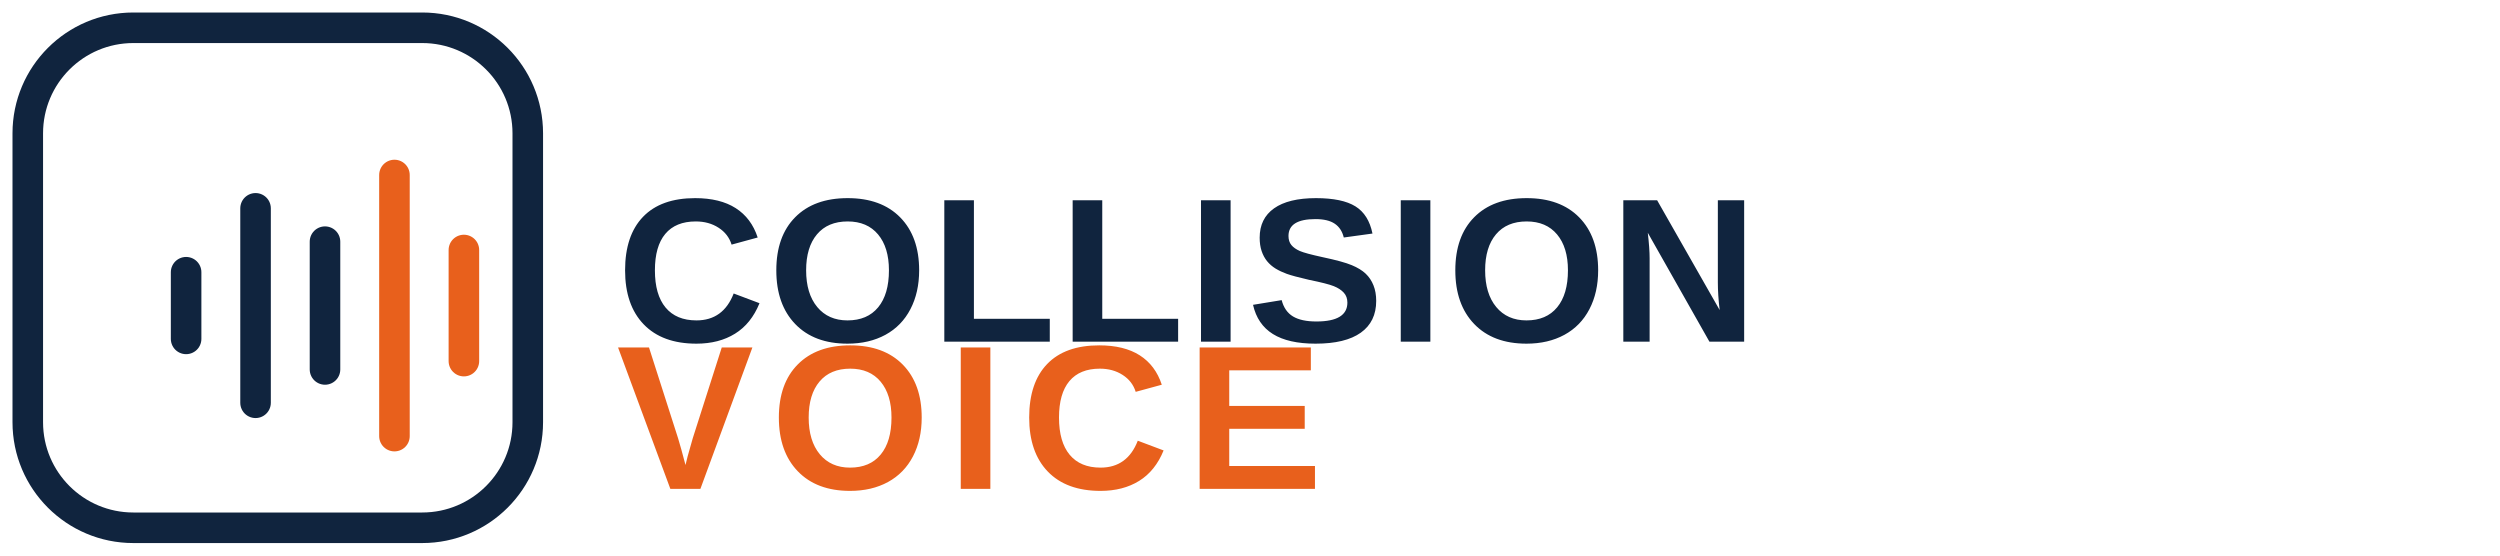
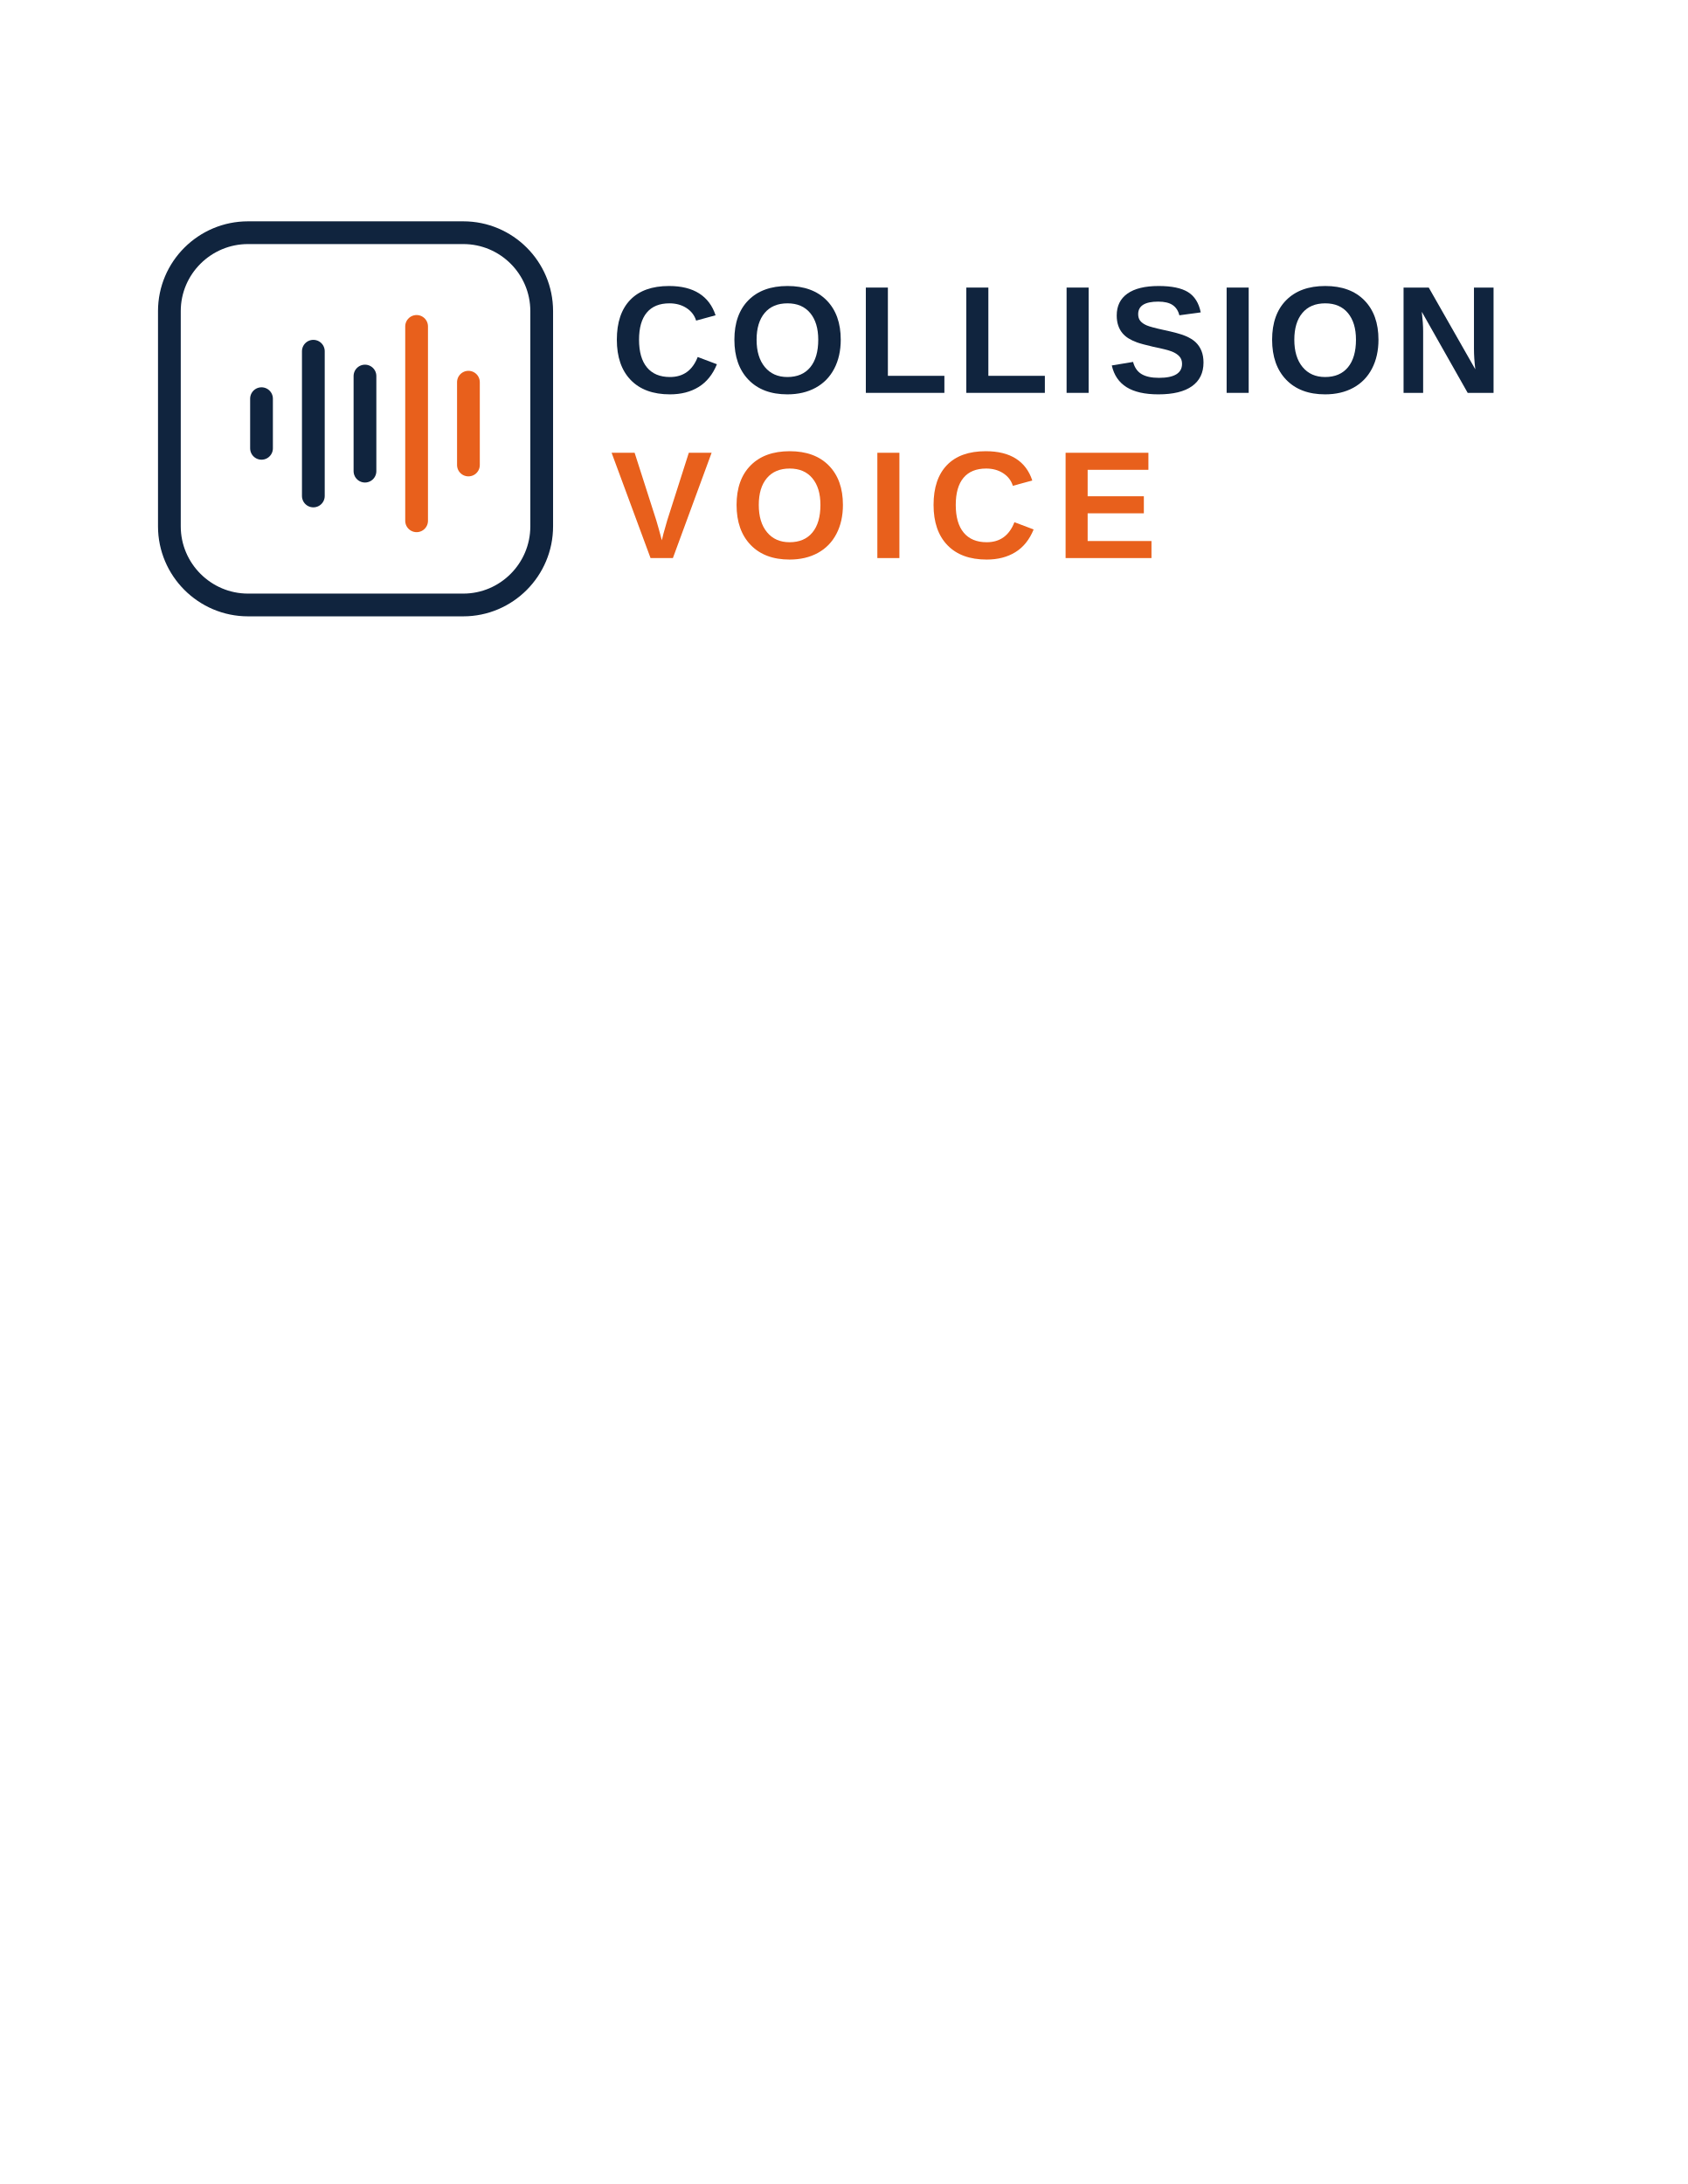
- <svg xmlns="http://www.w3.org/2000/svg" viewBox="0 0 900 200" width="900" height="200">
-   <g transform="translate(10,10)">
-     <rect x="0" y="0" width="180" height="180" rx="38" fill="none" stroke="#10243E" stroke-width="11" />
-     <g stroke="#10243E" stroke-width="11" stroke-linecap="round">
-       <line x1="57" y1="88" x2="57" y2="112" />
-       <line x1="82" y1="65" x2="82" y2="135" />
-       <line x1="107" y1="77" x2="107" y2="123" />
+ <svg xmlns="http://www.w3.org/2000/svg" xml:space="preserve" width="8.5in" height="11in" version="1.1" style="shape-rendering:geometricPrecision; text-rendering:geometricPrecision; image-rendering:optimizeQuality; fill-rule:evenodd; clip-rule:evenodd" viewBox="0 0 8500 11000">
+   <defs>
+     <font id="FontID0" horiz-adv-x="722" font-variant="normal" style="fill-rule:nonzero" font-weight="700">
+       <font-face font-family="Arial">
+ 	</font-face>
+       <missing-glyph>
+         <path d="M0 0z" />
+       </missing-glyph>
+       <glyph unicode="O" horiz-adv-x="777">
+         <path d="M43 353.666c0,73.001 11.002,134.331 32.836,184.001 16.165,36.498 38.5,69.334 66.663,98.334 28.168,29 59.001,50.498 92.501,64.666 44.665,18.831 96.168,28.331 154.501,28.331 105.668,0 189.998,-32.831 253.499,-98.334 63.333,-65.667 94.999,-156.83 94.999,-273.663 0,-115.832 -31.498,-206.5 -94.33,-271.834 -62.832,-65.498 -147.003,-98.165 -252.166,-98.165 -106.501,0 -191.336,32.499 -254.168,97.665 -62.832,65.003 -94.335,154.669 -94.335,269zm149 4.832c0,-81.163 18.831,-142.667 56.335,-184.665 37.499,-41.83 85.167,-62.832 142.83,-62.832 57.837,0 105.168,20.833 142.335,62.331 36.998,41.667 55.498,104.003 55.498,187.168 0,82.169 -17.999,143.499 -54.165,183.833 -35.997,40.502 -83.834,60.666 -143.668,60.666 -59.665,0 -107.834,-20.501 -144.332,-61.33 -36.498,-41.003 -54.834,-102.67 -54.834,-185.171z" />
+       </glyph>
+       <glyph unicode="L" horiz-adv-x="610">
+         <path d="M77 0l0 709.998 145.001 0 0 -588.998 358.998 0 0 -121.001 -503.999 0z" />
+       </glyph>
+       <glyph unicode="I" horiz-adv-x="277">
+         <path d="M68.001 0l0 716 145.001 0 0 -716 -145.001 0z" />
+       </glyph>
+       <glyph unicode="C" horiz-adv-x="722">
+         <path d="M531.002 264l139.996 -43c-21.497,-78.834 -57.331,-137.335 -107.333,-175.666 -49.997,-38.168 -113.329,-57.336 -190.166,-57.336 -95.167,0 -173.332,32.504 -234.667,97.501 -61.162,65.003 -91.832,153.837 -91.832,266.666 0,119.167 30.834,211.837 92.333,277.836 61.504,65.999 142.503,98.998 242.834,98.998 87.67,0 158.832,-25.997 213.502,-77.833 32.667,-30.665 56.999,-74.666 73.333,-132.166l-142.999 -34c-8.504,36.998 -26.171,66.336 -53,87.833 -27.003,21.502 -59.67,32.167 -98.002,32.167 -53.169,0 -96.332,-19 -129.331,-57.168 -33.168,-37.999 -49.67,-99.667 -49.67,-184.997 0,-90.336 16.334,-154.833 48.832,-193.169 32.667,-38.5 75.003,-57.663 127.171,-57.663 38.5,0 71.663,12.166 99.33,36.666 27.667,24.5 47.668,62.832 59.67,115.332z" />
+       </glyph>
+       <glyph unicode="N" horiz-adv-x="722">
+         <path d="M73.001 0l0 716 140.333 0 294.665 -479.831 0 479.831 133.999 0 0 -716 -144.832 0 -290.165 470.668 0 -470.668 -133.999 0z" />
+       </glyph>
+       <glyph unicode="E" horiz-adv-x="666">
+         <path d="M73.001 0l0 716 530.001 0 0 -121.001 -385 0 0 -159 357.997 0 0 -121.001 -357.997 0 0 -193.997 399 0 0 -121.001 -544.001 0z" />
+       </glyph>
+       <glyph unicode="V" horiz-adv-x="666">
+         <path d="M256.165 0l-256.165 716 156.666 0 181.836 -530.001 174.496 530.001 154 0 -254.663 -716 -156.171 0z" />
+       </glyph>
+       <glyph unicode="S" horiz-adv-x="666">
+         <path d="M35.001 232.001l140.997 14c8.504,-47.167 25.502,-81.668 51.335,-103.835 25.834,-22.166 60.666,-33.168 104.499,-33.168 46.335,0 81.336,9.837 104.836,29.501 23.499,19.669 35.333,42.668 35.333,69.002 0,16.998 -5,31.334 -14.832,43.332 -9.837,11.834 -27.167,22.166 -51.836,30.834 -16.834,6.001 -55.166,16.334 -115.168,31.334 -77.163,19.332 -131.333,43 -162.499,71.167 -43.832,39.501 -65.667,87.665 -65.667,144.5 0,36.498 10.332,70.83 30.834,102.665 20.665,31.835 50.334,55.998 89.166,72.669 38.832,16.666 85.499,24.996 140.501,24.996 89.498,0 156.998,-19.832 202.169,-59.665 45.329,-39.833 68.997,-92.833 71.331,-159.332l-145.001 -5c-6.165,36.998 -19.332,63.501 -39.501,79.666 -20.164,16.165 -50.498,24.332 -90.831,24.332 -41.667,0 -74.334,-8.667 -97.833,-25.997 -15.169,-11.17 -22.835,-26.002 -22.835,-44.67 0,-16.998 7.171,-31.498 21.502,-43.5 18.167,-15.496 62.331,-31.498 132.498,-48.163 70.166,-16.502 122.002,-33.837 155.502,-51.504 33.668,-17.83 60.002,-41.999 79.002,-72.832 19,-30.834 28.5,-68.833 28.5,-113.999 0,-40.998 -11.334,-79.498 -34.169,-115.332 -22.83,-35.834 -54.997,-62.5 -96.664,-79.835 -41.667,-17.498 -93.671,-26.166 -155.834,-26.166 -90.504,0 -160.001,20.833 -208.502,62.663 -48.5,41.667 -77.332,102.502 -86.832,182.336z" />
+       </glyph>
+     </font>
+     <style type="text/css">
+    
+     @font-face { font-family:"Arial";src:url("#FontID0") format(svg)}
+     .str0 {stroke:#10243E;stroke-width:114.583}
+     .str1 {stroke:#10243E;stroke-width:114.583;stroke-linecap:round}
+     .str2 {stroke:#E8601C;stroke-width:114.583;stroke-linecap:round}
+     .fil0 {fill:none}
+     .fil1 {fill:#10243E}
+     .fil2 {fill:#E8601C}
+     .fnt0 {font-weight:bold;font-size:770.835px;font-family:'Arial'}
+    
+   </style>
+   </defs>
+   <g id="Layer_x0020_1">
+     <path class="fil0 str0" d="M1249 1172l1084 0c218,0 395,177 395,395l0 1084c0,218 -177,396 -395,396l-1084 0c-218,0 -396,-178 -396,-396l0 -1084c0,-218 178,-395 396,-395z" />
+     <g id="_693319232">
+       <line class="fil0 str1" x1="1317" y1="2008" x2="1317" y2="2258" />
+       <line class="fil0 str1" x1="1578" y1="1769" x2="1578" y2="2498" />
+       <line class="fil0 str1" x1="1838" y1="1894" x2="1838" y2="2373" />
+       <line class="fil0 str2" x1="2098" y1="1644" x2="2098" y2="2623" />
+       <line class="fil0 str2" x1="2359" y1="1925" x2="2359" y2="2342" />
    </g>
-     <g stroke="#E8601C" stroke-width="11" stroke-linecap="round">
-       <line x1="132" y1="53" x2="132" y2="147" />
-       <line x1="157" y1="80" x2="157" y2="120" />
+     <g transform="matrix(1 0 0 1 -1188.2 -3521.29)">
+       <text x="4263" y="5500" class="fil1 fnt0">C</text>
+       <text x="4855" y="5500" class="fil1 fnt0">O</text>
+       <text x="5497" y="5500" class="fil1 fnt0">L</text>
+       <text x="6003" y="5500" class="fil1 fnt0">L</text>
+       <text x="6508" y="5500" class="fil1 fnt0">I</text>
+       <text x="6765" y="5500" class="fil1 fnt0">S</text>
+       <text x="7314" y="5500" class="fil1 fnt0">I</text>
+       <text x="7563" y="5500" class="fil1 fnt0">O</text>
+       <text x="8205" y="5500" class="fil1 fnt0">N</text>
+     </g>
+     <g transform="matrix(1 0 0 1 -1188.2 -2689.21)">
+       <text x="4263" y="5500" class="fil2 fnt0">V</text>
+       <text x="4866" y="5500" class="fil2 fnt0">O</text>
+       <text x="5555" y="5500" class="fil2 fnt0">I</text>
+       <text x="5858" y="5500" class="fil2 fnt0">C</text>
+       <text x="6503" y="5500" class="fil2 fnt0">E</text>
    </g>
  </g>
-   <text x="222" y="123" font-family="Arial, Helvetica, sans-serif" font-size="74" font-weight="700" letter-spacing="1" fill="#10243E">COLLISION</text>
-   <text x="222" y="176" font-family="Arial, Helvetica, sans-serif" font-size="74" font-weight="700" letter-spacing="6" fill="#E8601C">VOICE</text>
</svg>
